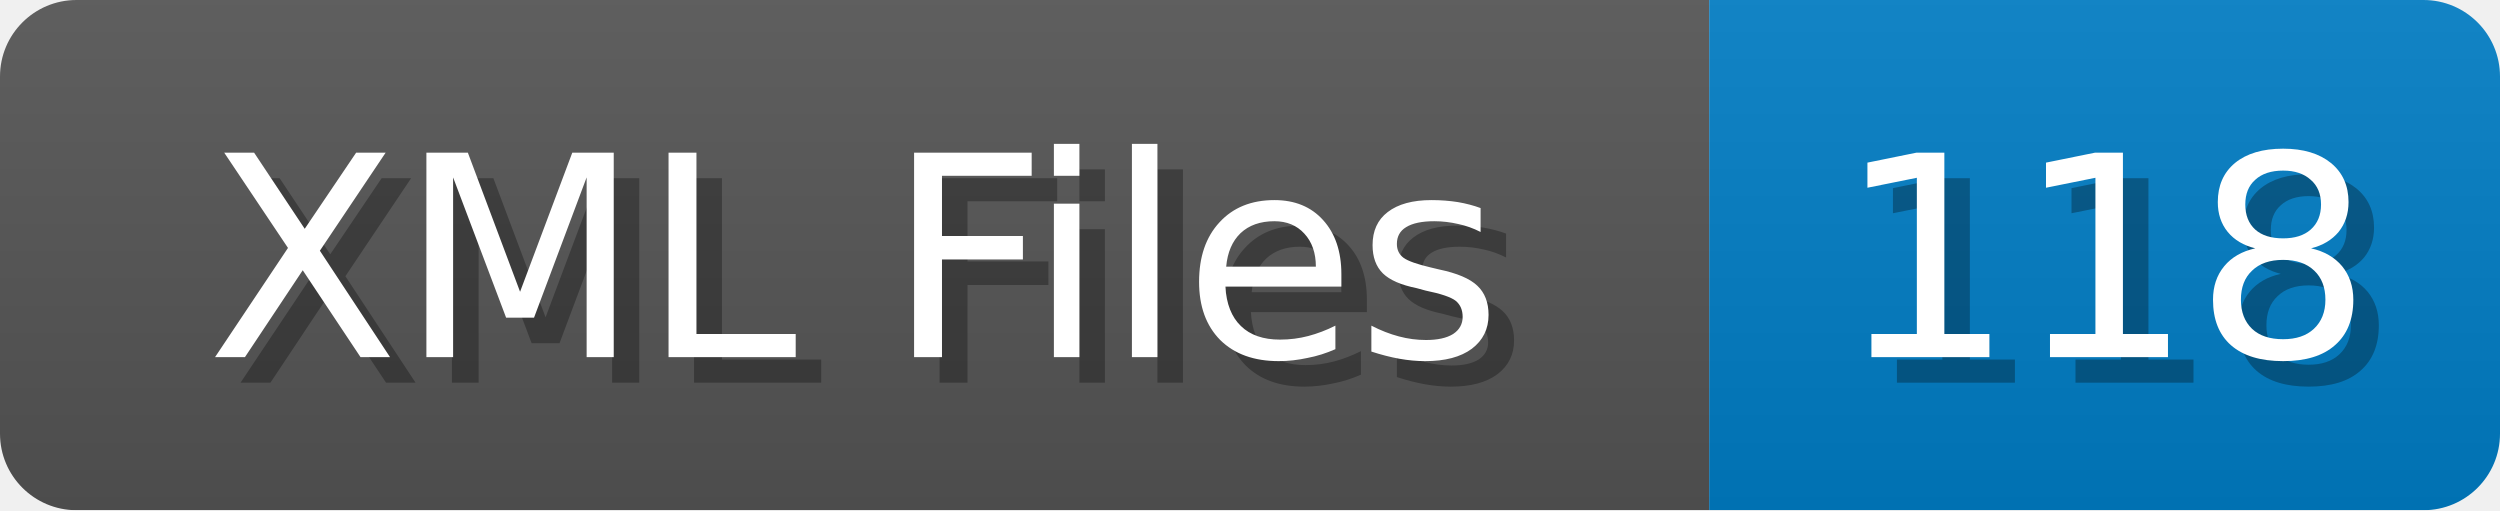
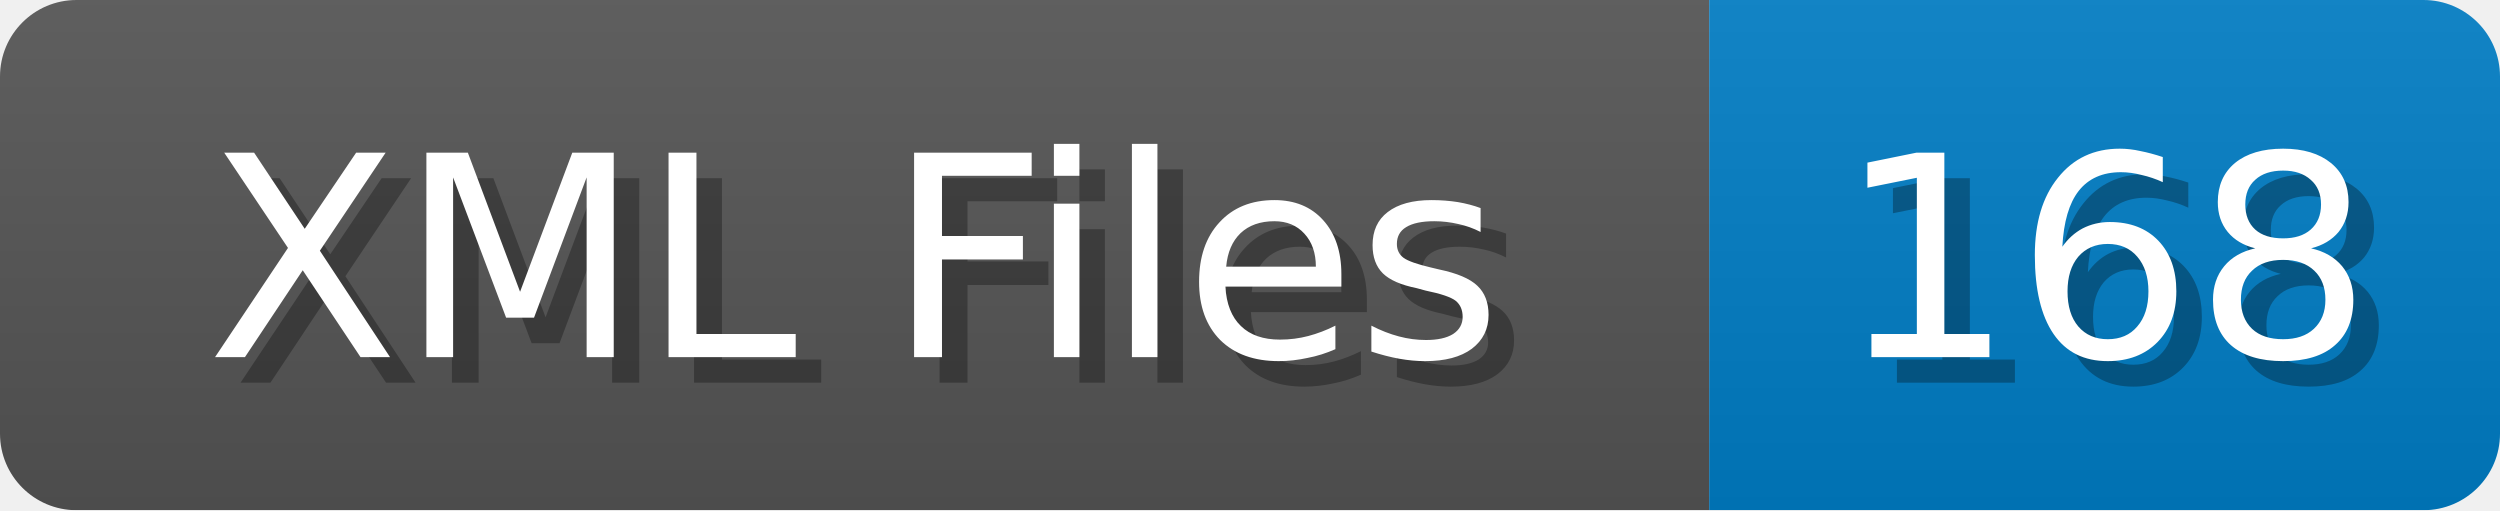
<svg xmlns="http://www.w3.org/2000/svg" width="98" height="20">
  <linearGradient id="b" x2="0" y2="100%">
    <stop offset="0" stop-color="#bbb" stop-opacity=".1" />
    <stop offset="1" stop-opacity=".1" />
  </linearGradient>
  <mask id="anybadge_1">
    <rect width="98" height="20" rx="3" fill="#fff" />
  </mask>
  <g mask="url(#anybadge_1)">
    <path fill="#555" d="M0 0h67v20H0z" />
    <path fill="#007ec6" d="M67 0h31v20H67z" />
    <path fill="url(#b)" d="M0 0h98v20H0z" />
  </g>
  <g fill="#fff" text-anchor="middle" font-family="DejaVu Sans,Verdana,Geneva,sans-serif" font-size="11">
    <text x="34.5" y="15" fill="#010101" fill-opacity=".3">XML Files</text>
    <text x="33.5" y="14">XML Files</text>
  </g>
  <g fill="#fff" text-anchor="middle" font-family="DejaVu Sans,Verdana,Geneva,sans-serif" font-size="11">
-     <text x="83.5" y="15" fill="#010101" fill-opacity=".3">118</text>
-     <text x="82.5" y="14">118</text>
+     <text x="83.5" y="15" fill="#010101" fill-opacity=".3">168</text>
+     <text x="82.5" y="14">168</text>
  </g>
</svg>
